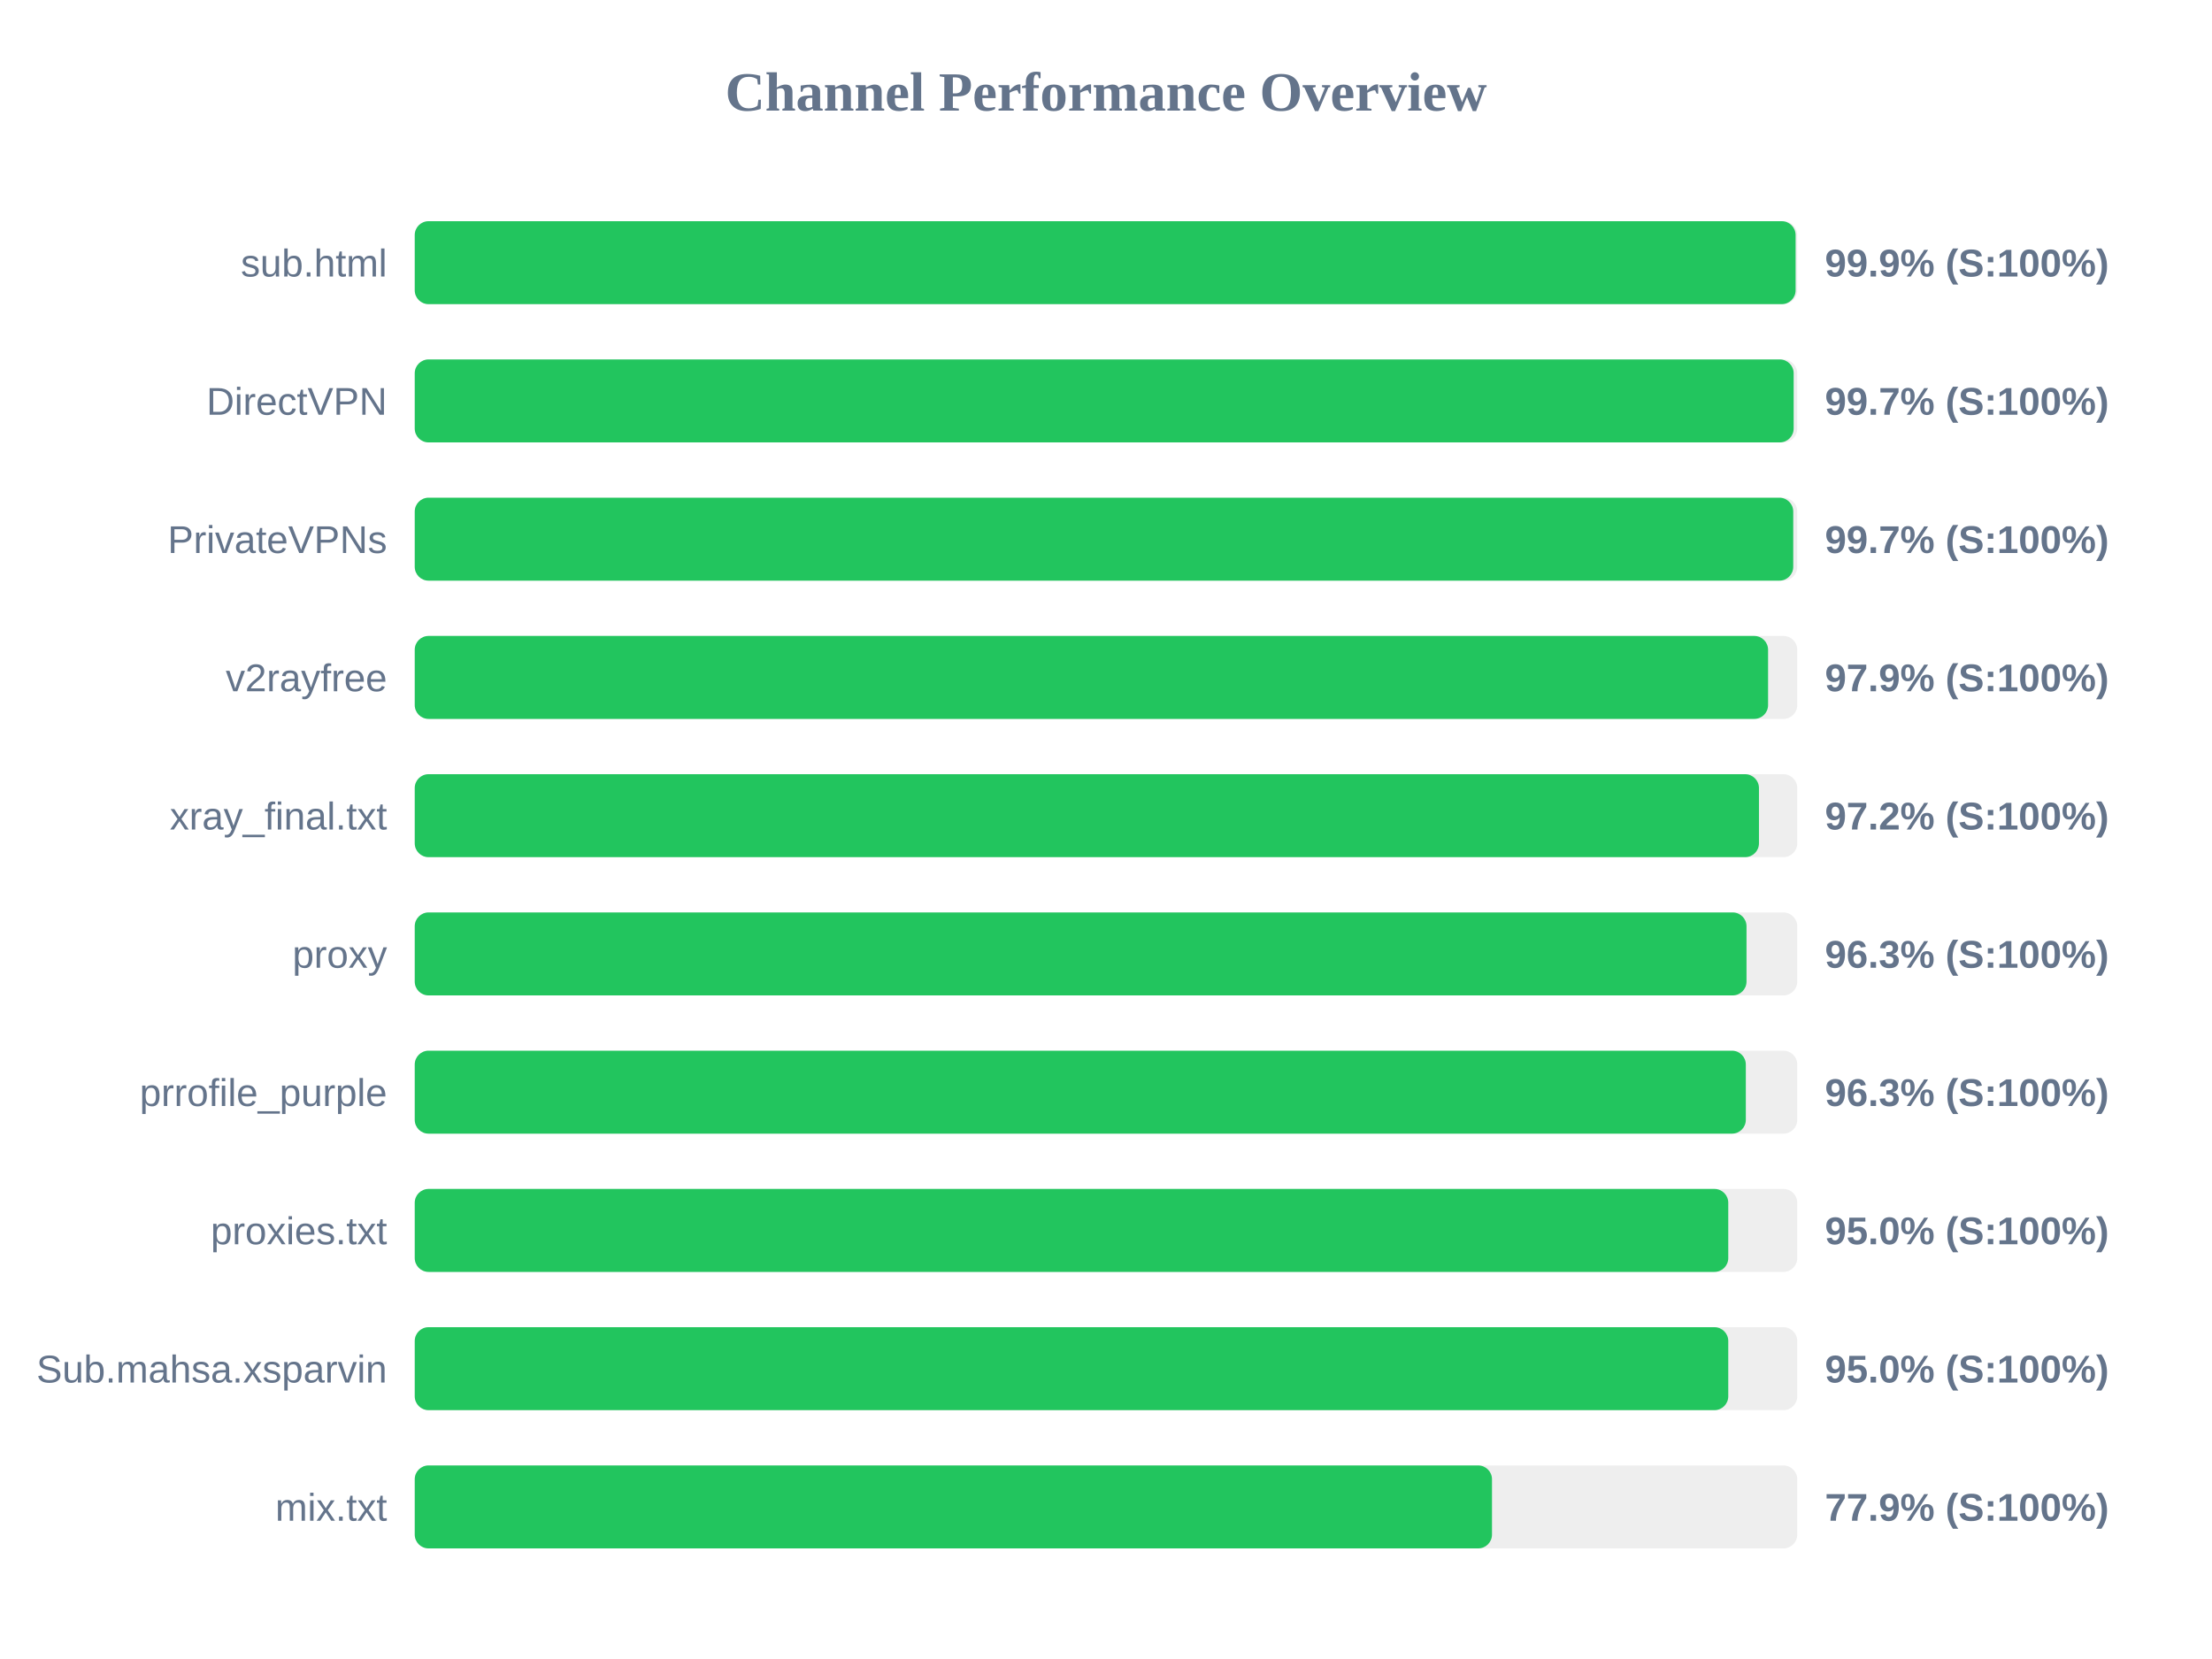
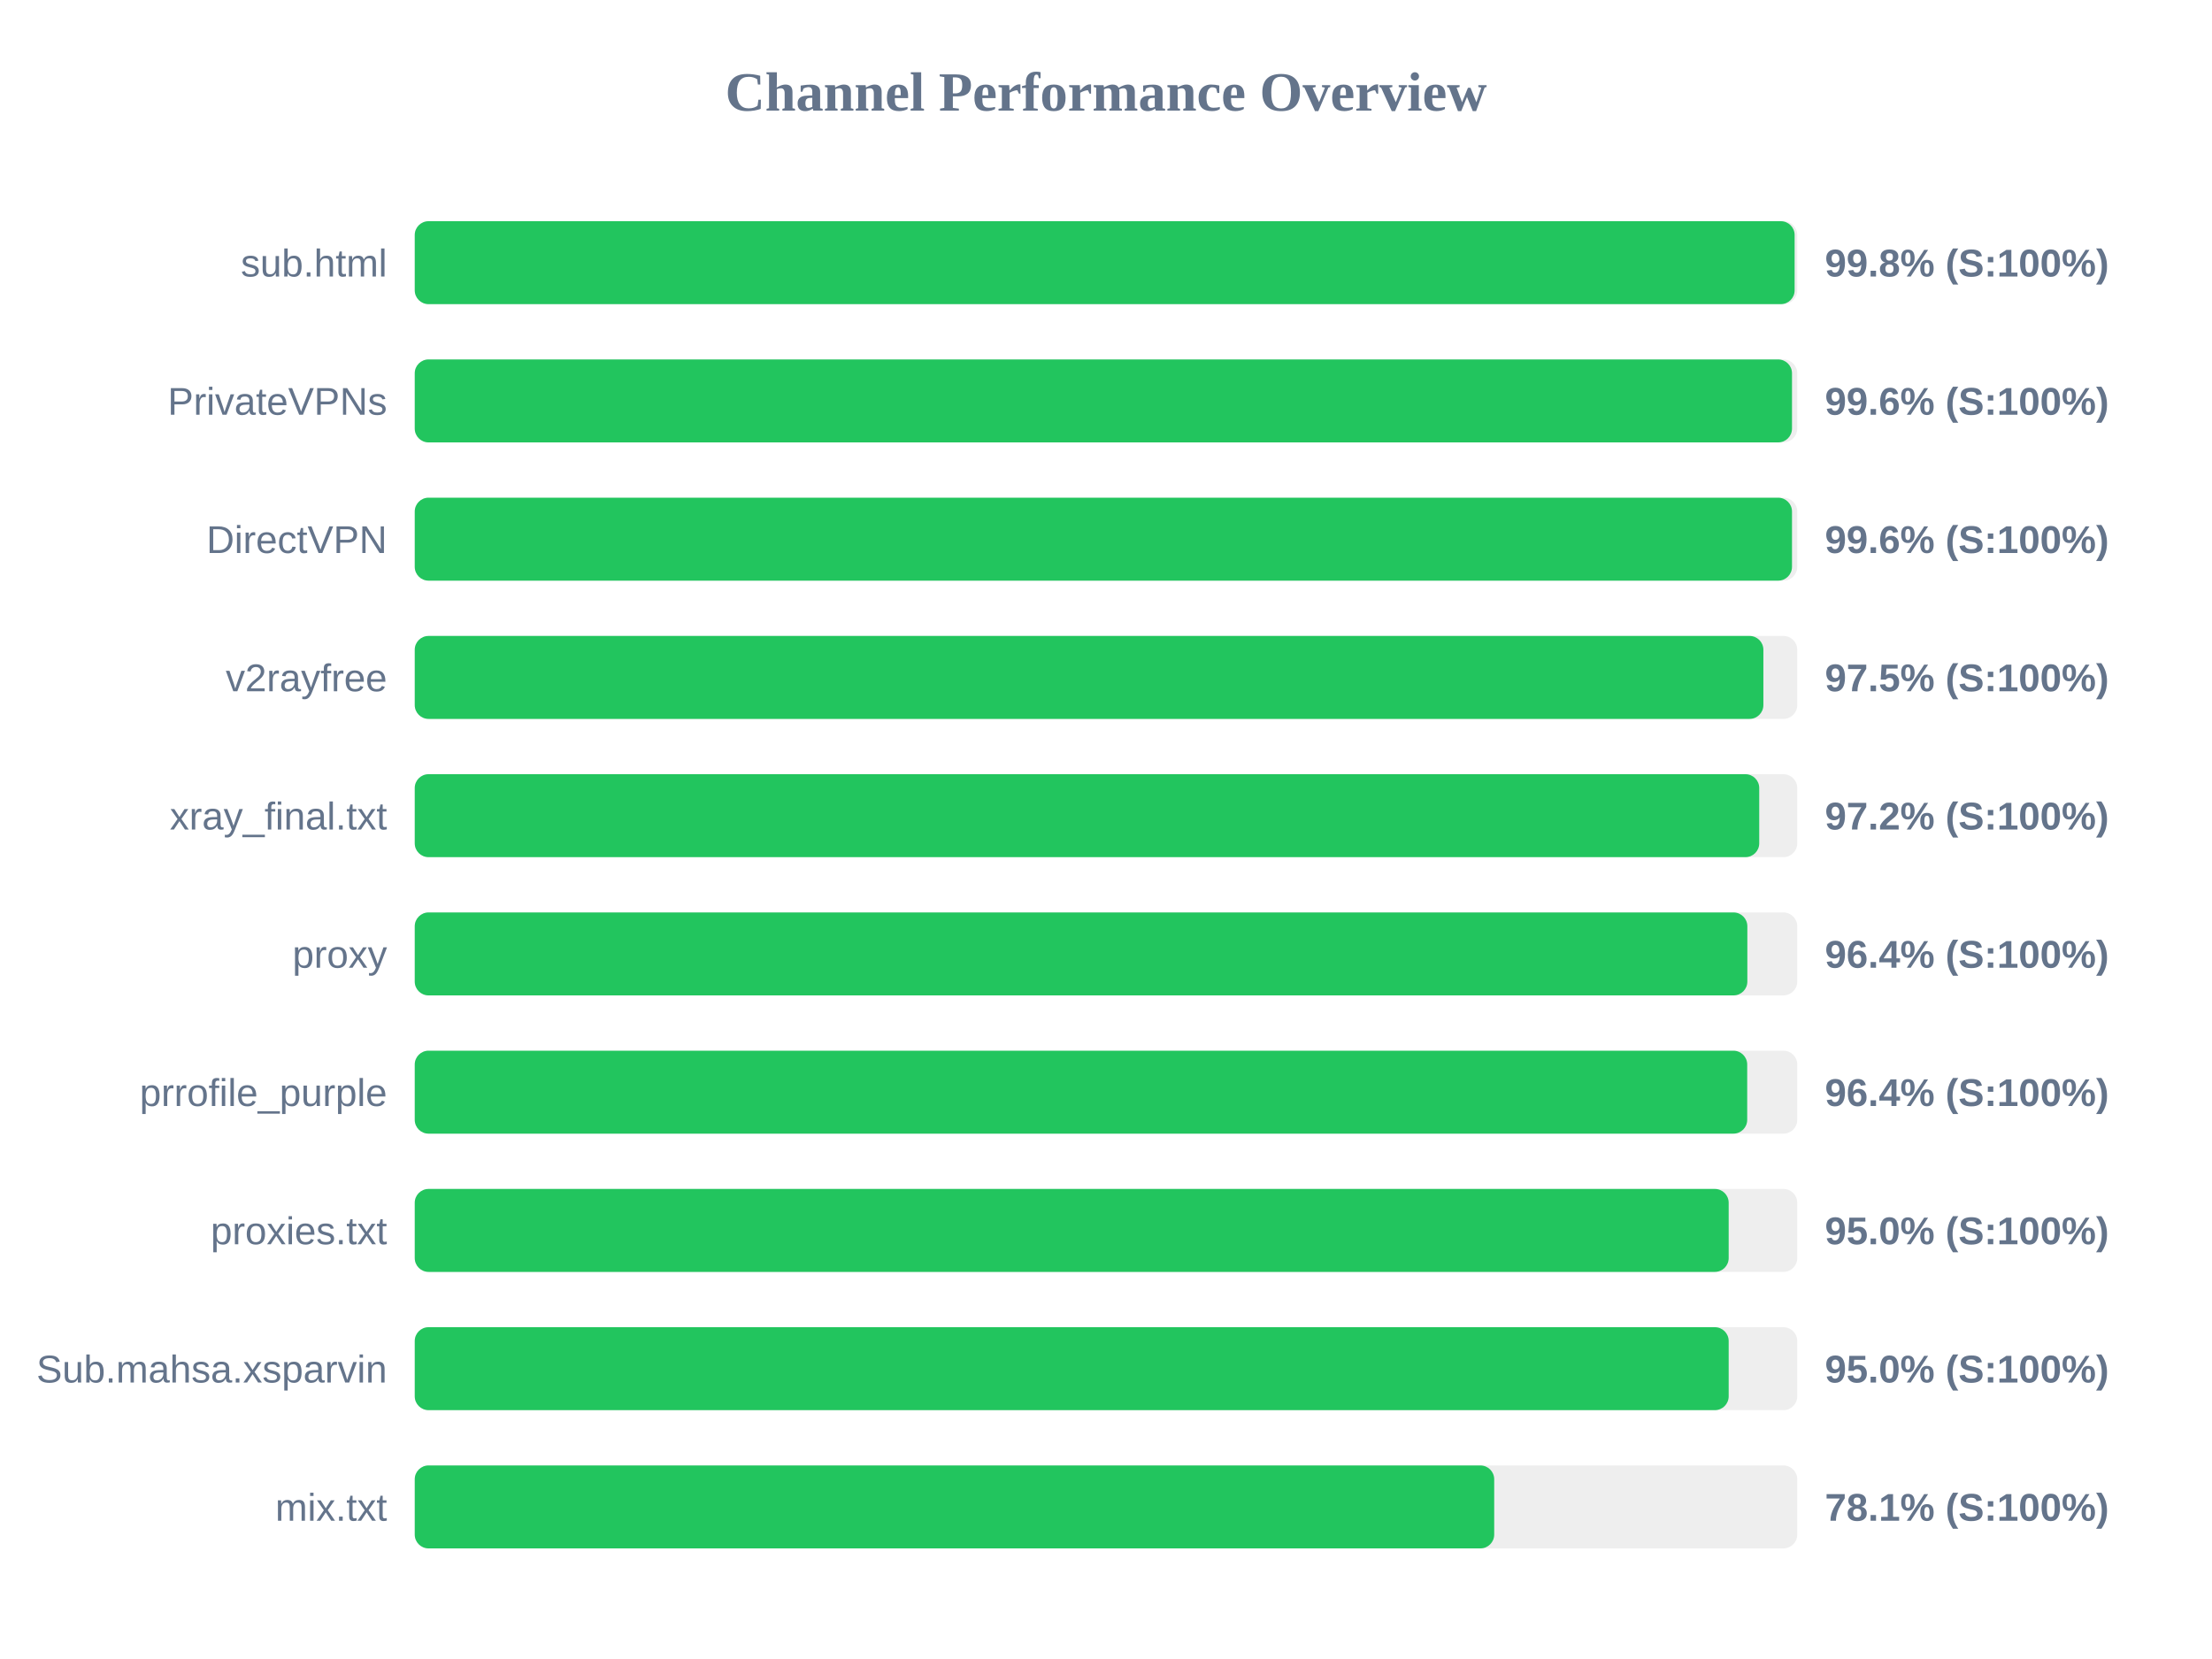
<svg xmlns="http://www.w3.org/2000/svg" width="800" height="600" version="1.1">
  <style>
        .row { font: 14px Arial; fill: #64748b; }
        .score { font: bold 14px Arial; fill: #64748b; }
    </style>
  <text x="400" y="40" text-anchor="middle" font-size="20px" font-weight="bold" fill="#64748b">Channel Performance Overview</text>
  <rect x="150" y="80" width="500" height="30" fill="#eee" rx="5" />
-   <rect x="150" y="80" width="499.4" height="30" fill="#22c55e" rx="5" />
+   <rect x="150" y="80" width="499.05" height="30" fill="#22c55e" rx="5" />
  <text x="140" y="100" text-anchor="end" class="row">sub.html</text>
-   <text x="660" y="100" text-anchor="start" class="score">99.9% (S:100%)</text>
+   <text x="660" y="100" text-anchor="start" class="score">99.8% (S:100%)</text>
  <rect x="150" y="130" width="500" height="30" fill="#eee" rx="5" />
-   <rect x="150" y="130" width="498.7" height="30" fill="#22c55e" rx="5" />
-   <text x="140" y="150" text-anchor="end" class="row">DirectVPN</text>
-   <text x="660" y="150" text-anchor="start" class="score">99.7% (S:100%)</text>
+   <rect x="150" y="130" width="498.1" height="30" fill="#22c55e" rx="5" />
+   <text x="140" y="150" text-anchor="end" class="row">PrivateVPNs</text>
+   <text x="660" y="150" text-anchor="start" class="score">99.6% (S:100%)</text>
  <rect x="150" y="180" width="500" height="30" fill="#eee" rx="5" />
-   <rect x="150" y="180" width="498.55" height="30" fill="#22c55e" rx="5" />
-   <text x="140" y="200" text-anchor="end" class="row">PrivateVPNs</text>
-   <text x="660" y="200" text-anchor="start" class="score">99.7% (S:100%)</text>
+   <rect x="150" y="180" width="498.1" height="30" fill="#22c55e" rx="5" />
+   <text x="140" y="200" text-anchor="end" class="row">DirectVPN</text>
+   <text x="660" y="200" text-anchor="start" class="score">99.6% (S:100%)</text>
  <rect x="150" y="230" width="500" height="30" fill="#eee" rx="5" />
-   <rect x="150" y="230" width="489.45" height="30" fill="#22c55e" rx="5" />
+   <rect x="150" y="230" width="487.75" height="30" fill="#22c55e" rx="5" />
  <text x="140" y="250" text-anchor="end" class="row">v2rayfree</text>
-   <text x="660" y="250" text-anchor="start" class="score">97.9% (S:100%)</text>
+   <text x="660" y="250" text-anchor="start" class="score">97.5% (S:100%)</text>
  <rect x="150" y="280" width="500" height="30" fill="#eee" rx="5" />
-   <rect x="150" y="280" width="486.15" height="30" fill="#22c55e" rx="5" />
+   <rect x="150" y="280" width="486.25" height="30" fill="#22c55e" rx="5" />
  <text x="140" y="300" text-anchor="end" class="row">xray_final.txt</text>
  <text x="660" y="300" text-anchor="start" class="score">97.2% (S:100%)</text>
  <rect x="150" y="330" width="500" height="30" fill="#eee" rx="5" />
-   <rect x="150" y="330" width="481.65" height="30" fill="#22c55e" rx="5" />
+   <rect x="150" y="330" width="481.95" height="30" fill="#22c55e" rx="5" />
  <text x="140" y="350" text-anchor="end" class="row">proxy</text>
-   <text x="660" y="350" text-anchor="start" class="score">96.3% (S:100%)</text>
+   <text x="660" y="350" text-anchor="start" class="score">96.4% (S:100%)</text>
  <rect x="150" y="380" width="500" height="30" fill="#eee" rx="5" />
-   <rect x="150" y="380" width="481.4" height="30" fill="#22c55e" rx="5" />
+   <rect x="150" y="380" width="481.9" height="30" fill="#22c55e" rx="5" />
  <text x="140" y="400" text-anchor="end" class="row">prrofile_purple</text>
-   <text x="660" y="400" text-anchor="start" class="score">96.3% (S:100%)</text>
+   <text x="660" y="400" text-anchor="start" class="score">96.4% (S:100%)</text>
  <rect x="150" y="430" width="500" height="30" fill="#eee" rx="5" />
-   <rect x="150" y="430" width="475.05" height="30" fill="#22c55e" rx="5" />
+   <rect x="150" y="430" width="475.2" height="30" fill="#22c55e" rx="5" />
  <text x="140" y="450" text-anchor="end" class="row">proxies.txt</text>
  <text x="660" y="450" text-anchor="start" class="score">95.0% (S:100%)</text>
  <rect x="150" y="480" width="500" height="30" fill="#eee" rx="5" />
-   <rect x="150" y="480" width="475.05" height="30" fill="#22c55e" rx="5" />
+   <rect x="150" y="480" width="475.2" height="30" fill="#22c55e" rx="5" />
  <text x="140" y="500" text-anchor="end" class="row">Sub.mahsa.xsparvin</text>
  <text x="660" y="500" text-anchor="start" class="score">95.0% (S:100%)</text>
  <rect x="150" y="530" width="500" height="30" fill="#eee" rx="5" />
-   <rect x="150" y="530" width="389.6" height="30" fill="#22c55e" rx="5" />
+   <rect x="150" y="530" width="390.4" height="30" fill="#22c55e" rx="5" />
  <text x="140" y="550" text-anchor="end" class="row">mix.txt</text>
-   <text x="660" y="550" text-anchor="start" class="score">77.9% (S:100%)</text>
+   <text x="660" y="550" text-anchor="start" class="score">78.1% (S:100%)</text>
</svg>
